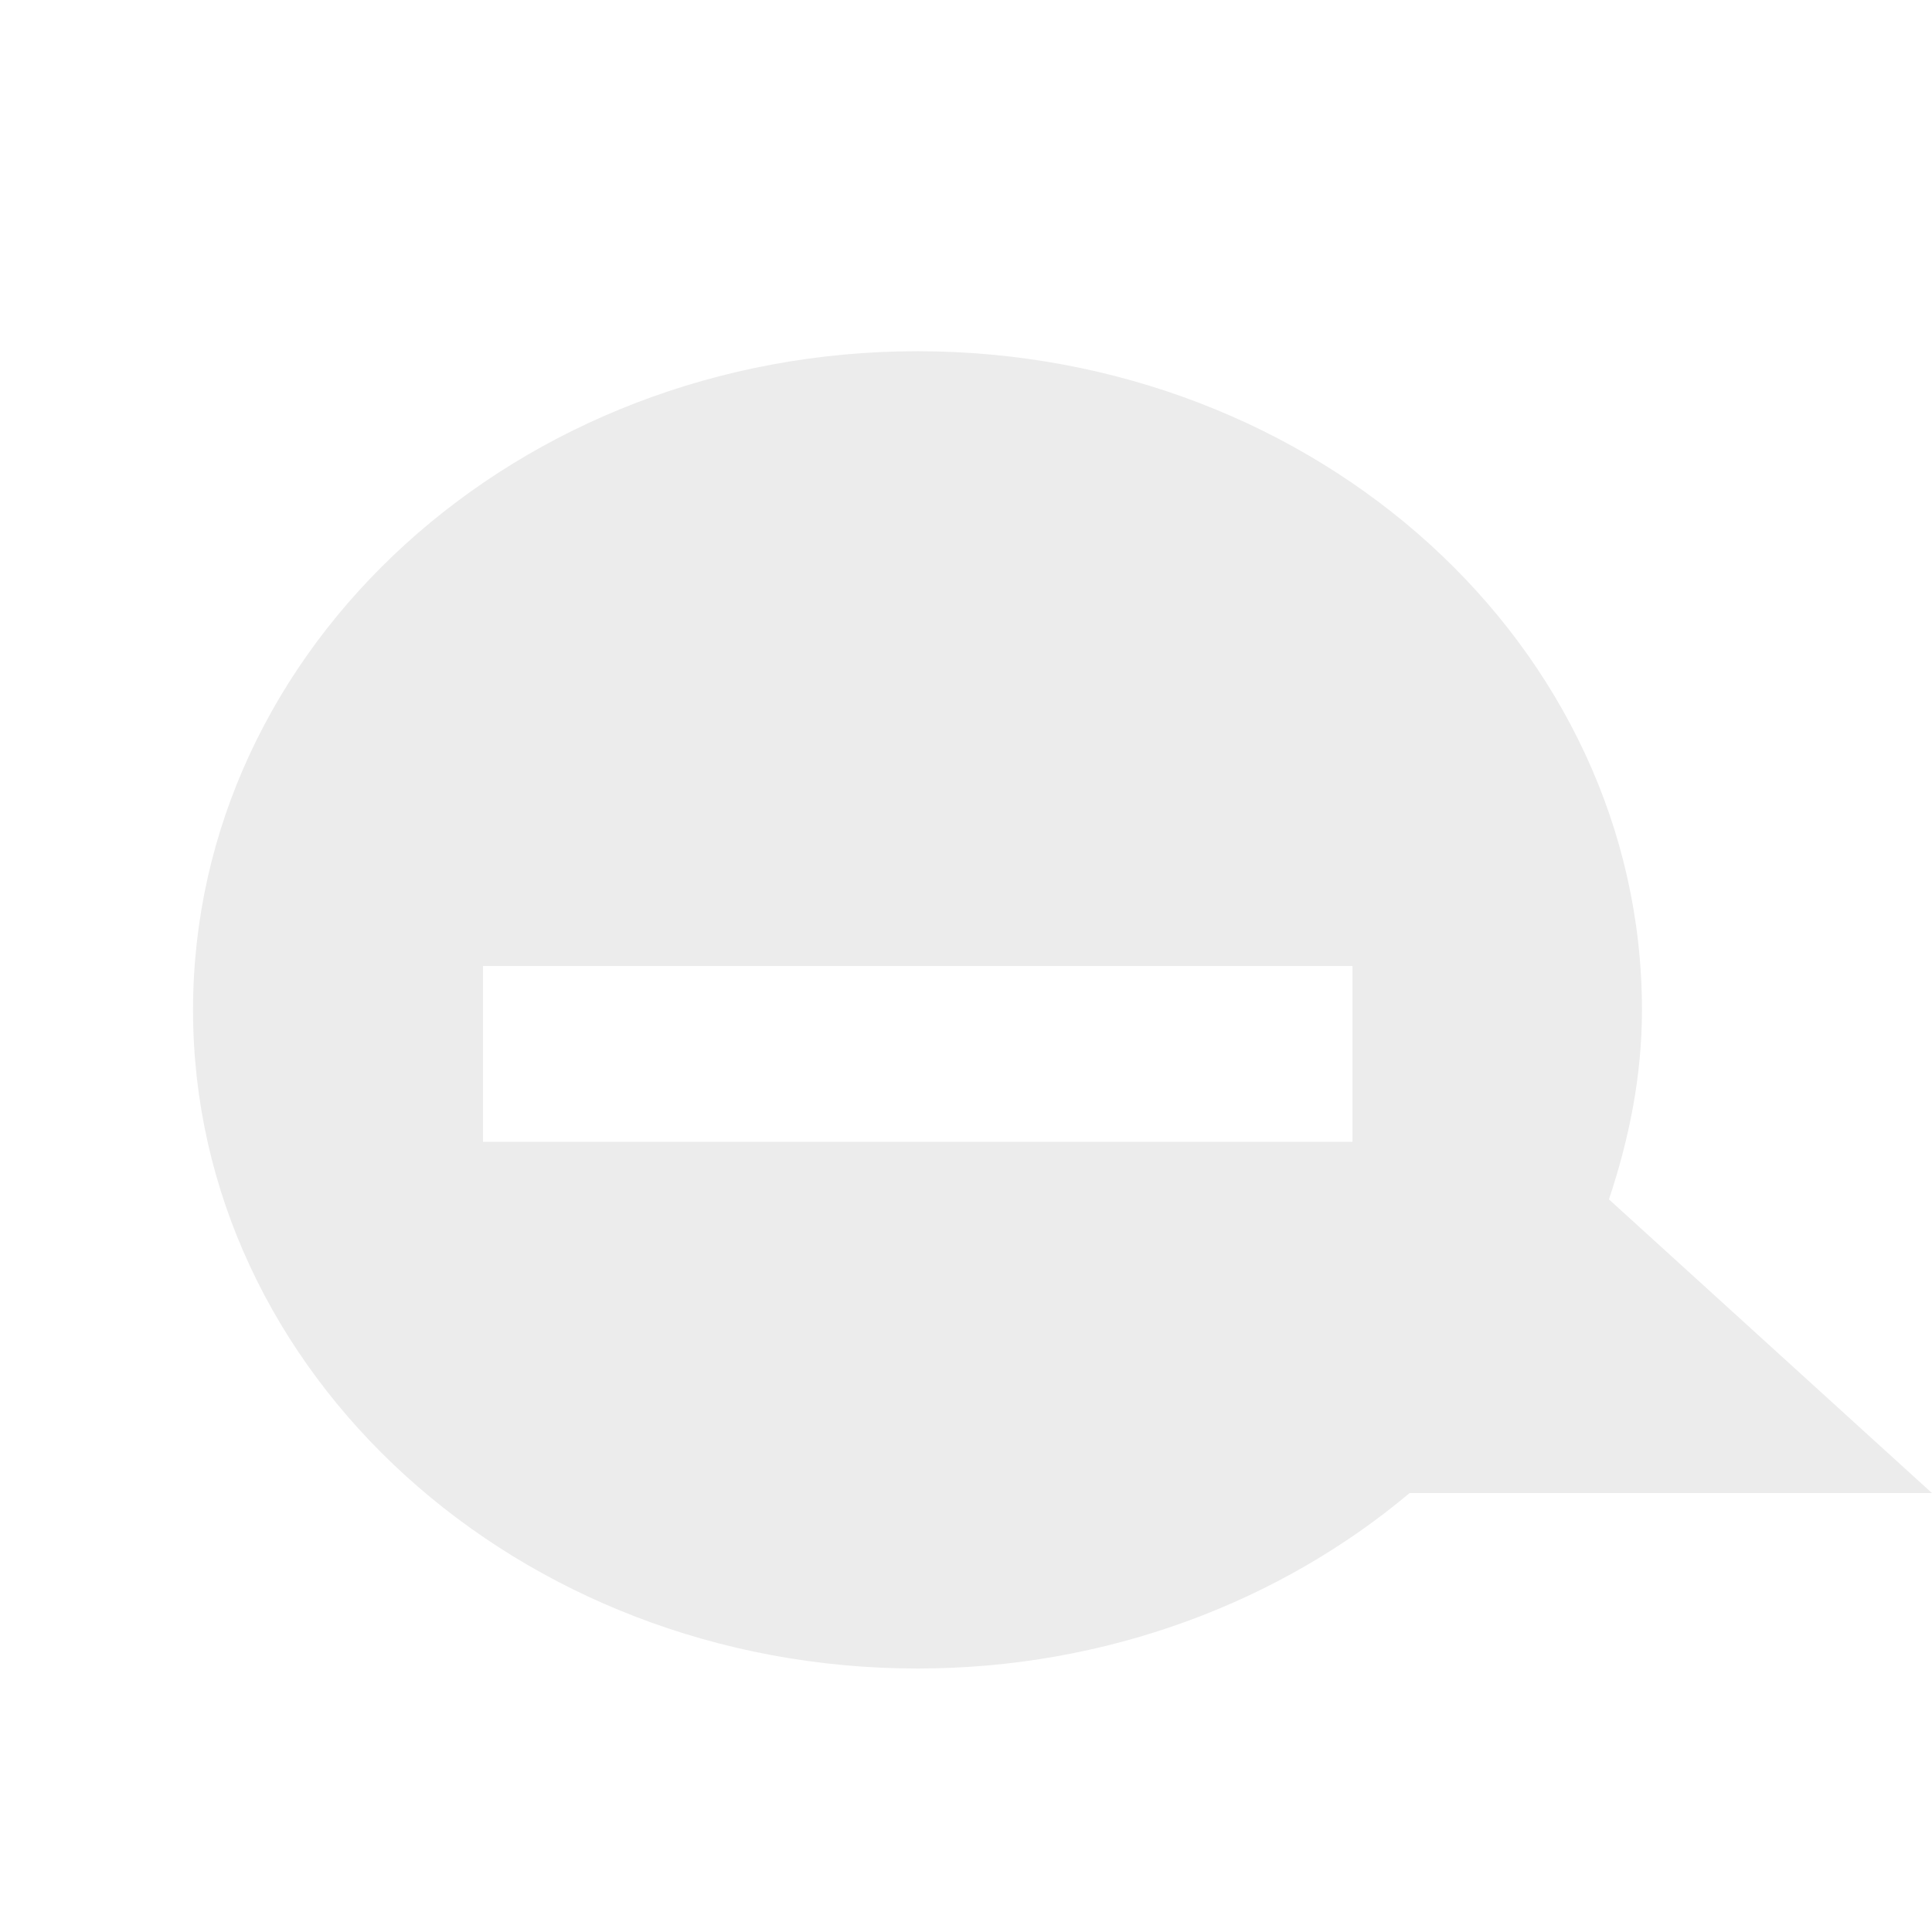
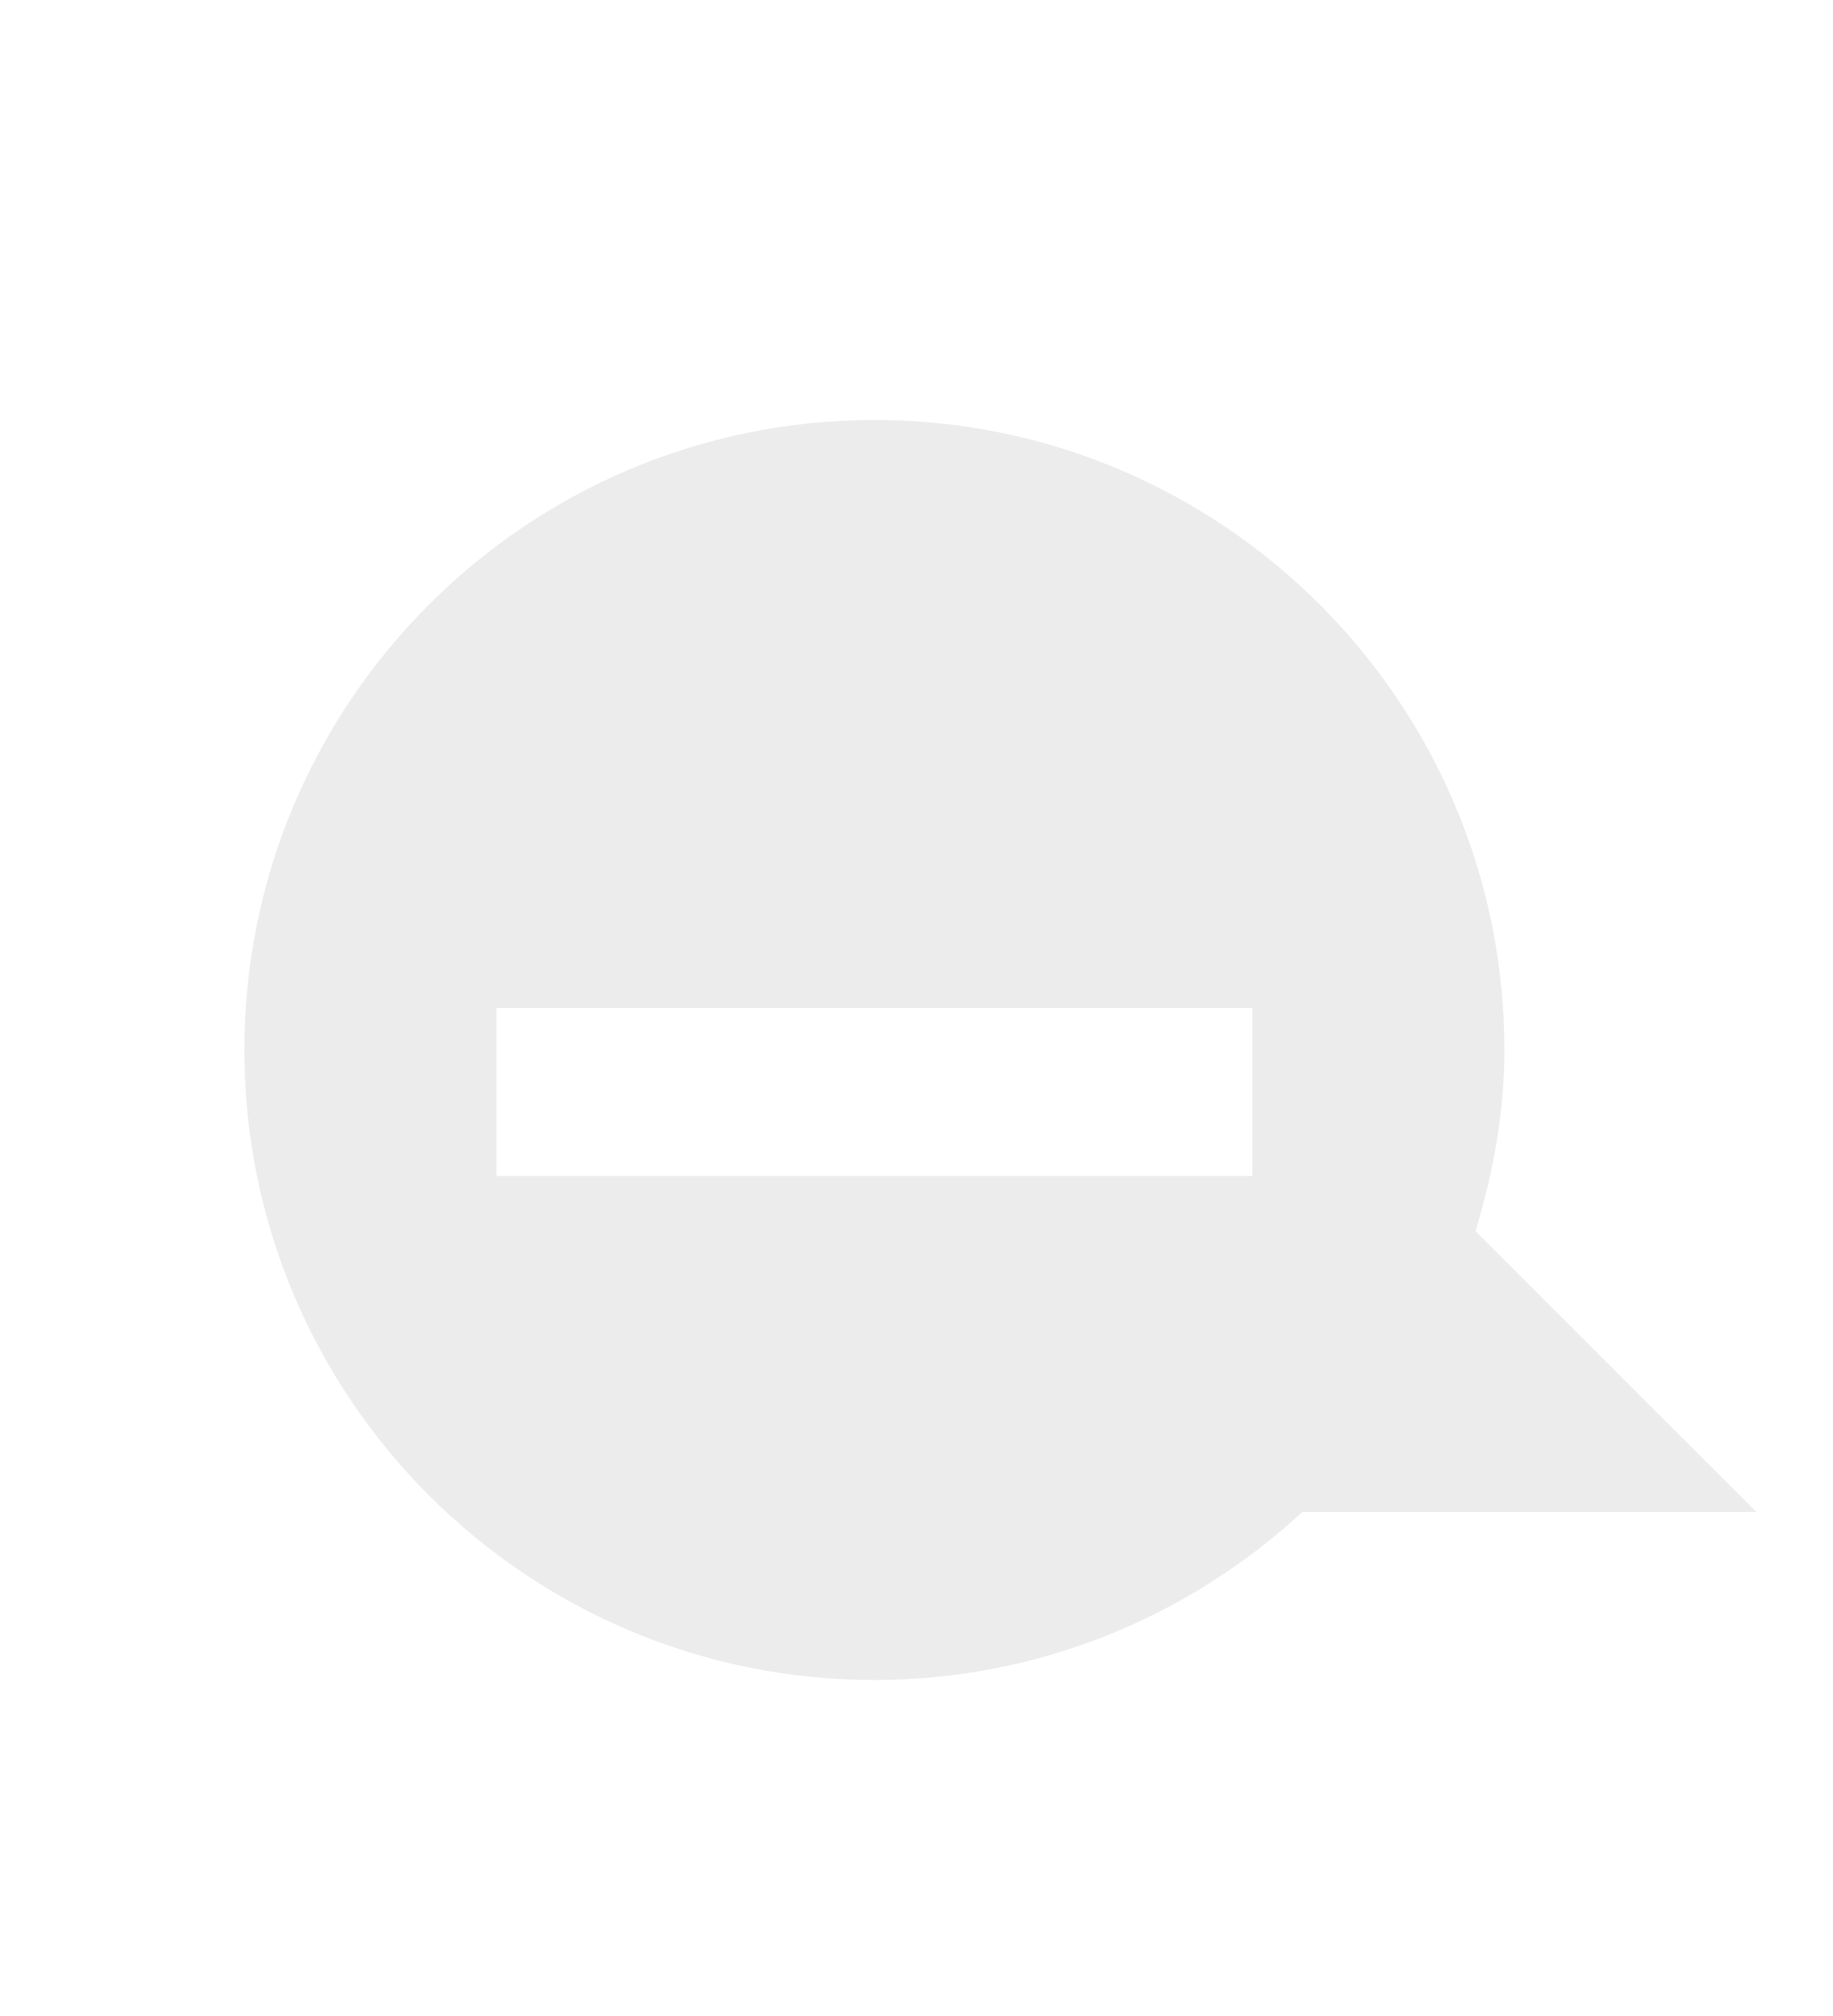
- <svg xmlns="http://www.w3.org/2000/svg" width="24" height="24" viewBox="0 0 24 24" id="svg3227" version="1.1">
-   <defs id="defs3237" />
-   <path id="path3233" d="m 11.398,4.363 c -4.965,0 -9,3.664 -9,8.184 0,4.516 4.035,8.18 9,8.18 2.359,0 4.508,-0.832 6.113,-2.18 l 6.488,0 -4.012,-3.648 c 0.25,-0.75 0.41,-1.531 0.41,-2.352 0,-4.52 -4.031,-8.184 -9,-8.184 z M 16.801,14.184 6,14.184 6,12 16.801,12 z" style="fill:#ececec;fill-rule:evenodd;fill-opacity:1" />
+ <svg xmlns="http://www.w3.org/2000/svg" width="21.818" viewBox="0 0 21.818 24" height="24" id="svg3012" version="1.1">
+   <defs id="defs3022" />
+   <path id="path3018" d="m 10.409,5 c -4.14,0 -7.5,3.36 -7.5,7.5 0,4.14 3.36,7.5 7.5,7.5 1.965,0 3.756,-0.762 5.094,-2 l 5.406,0 -3.344,-3.344 c 0.208,-0.687 0.344,-1.401 0.344,-2.156 0,-4.14 -3.36,-7.5 -7.5,-7.5 z m 4.5,9 -9,0 0,-2 9,0 0,2 z" style="fill:#ececec;fill-opacity:1;fill-rule:evenodd" />
</svg>
